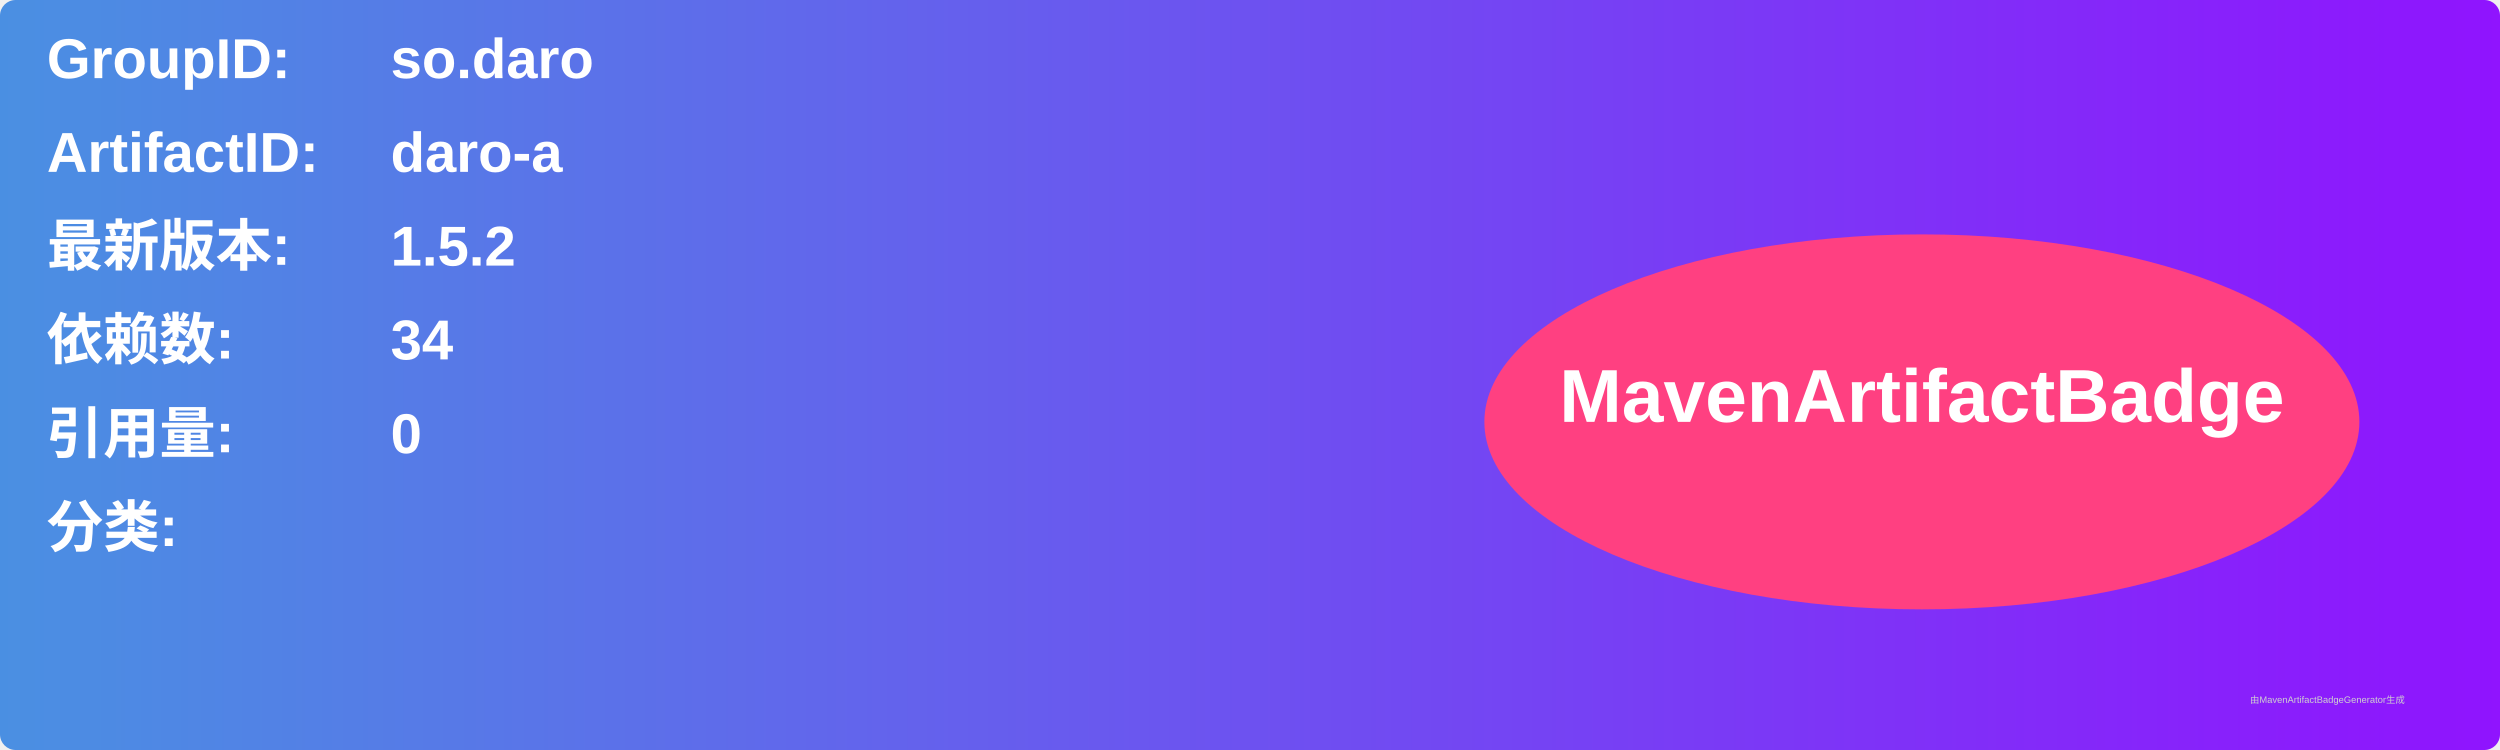
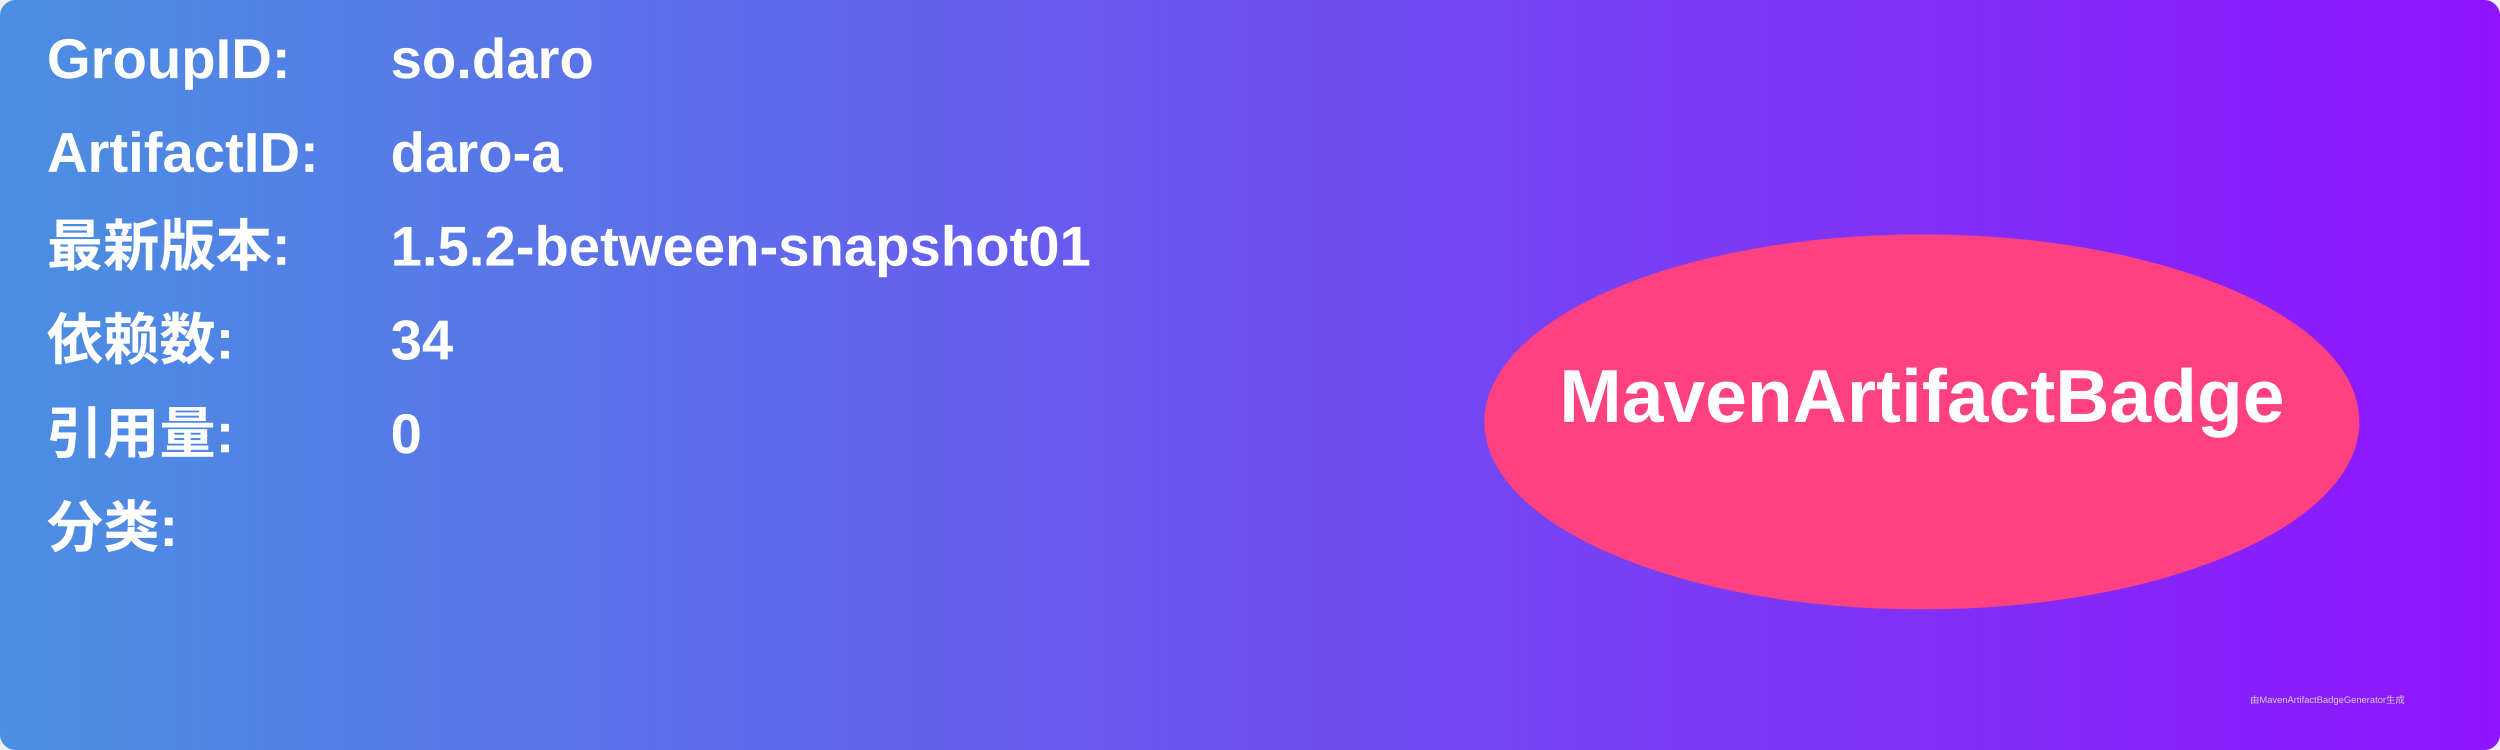
<svg xmlns="http://www.w3.org/2000/svg" width="800" height="240" viewBox="0 0 800 240">
  <linearGradient id="grad" x1="0%" y1="0%" x2="100%" y2="0%">
    <stop offset="0%" stop-color="#4a90e2" />
    <stop offset="100%" stop-color="#9013fe" />
  </linearGradient>
  <rect width="100%" height="100%" rx="5" ry="5" fill="url(#grad)" />
  <g transform="translate(15, 15)">
    <text x="0" y="10" font-family="Arial" font-size="18" fill="white" font-weight="bold" width="260">GroupID:</text>
    <text x="110" y="10" font-family="Arial" font-size="18" fill="white" font-weight="bold" width="460">so.daro</text>
    <text x="0" y="40" font-family="Arial" font-size="18" fill="white" font-weight="bold" width="260">ArtifactID:</text>
    <text x="110" y="40" font-family="Arial" font-size="18" fill="white" font-weight="bold" width="460">daro-a</text>
    <text x="0" y="70" font-family="Arial" font-size="18" fill="white" font-weight="bold">最新版本:</text>
    <text x="110" y="70" font-family="Arial" font-size="18" fill="white" font-weight="bold">
-       <tspan font-weight="bold">1.5.2</tspan>
+       <tspan font-weight="bold">1.5.2-between-snapshot01</tspan>
    </text>
    <text x="0" y="100" font-family="Arial" font-size="18" fill="white" font-weight="bold">依赖数: </text>
    <text x="110" y="100" font-family="Arial" font-size="18" fill="white">
      <tspan font-weight="bold">34</tspan>
    </text>
    <text x="0" y="130" font-family="Arial" font-size="18" fill="white" font-weight="bold">引用量: </text>
    <text x="110" y="130" font-family="Arial" font-size="18" fill="white">
      <tspan font-weight="bold">0</tspan>
    </text>
    <text x="0" y="160" font-family="Arial" font-size="18" fill="white" font-weight="bold">分类:</text>
    <text x="10" y="190" font-family="Arial" font-size="10" fill="white">
      <tspan font-weight="bold" />
    </text>
    <ellipse cx="600" cy="120" rx="140" ry="60" fill="#ff4081" />
    <text x="600" y="120" text-anchor="middle" font-family="Arial" font-size="24" fill="white" font-weight="bold">MavenArtifactBadge</text>
  </g>
  <text x="720" y="225" font-family="Arial" font-size="3" fill="#d0d0d0">由MavenArtifactBadgeGenerator生成</text>
</svg>
